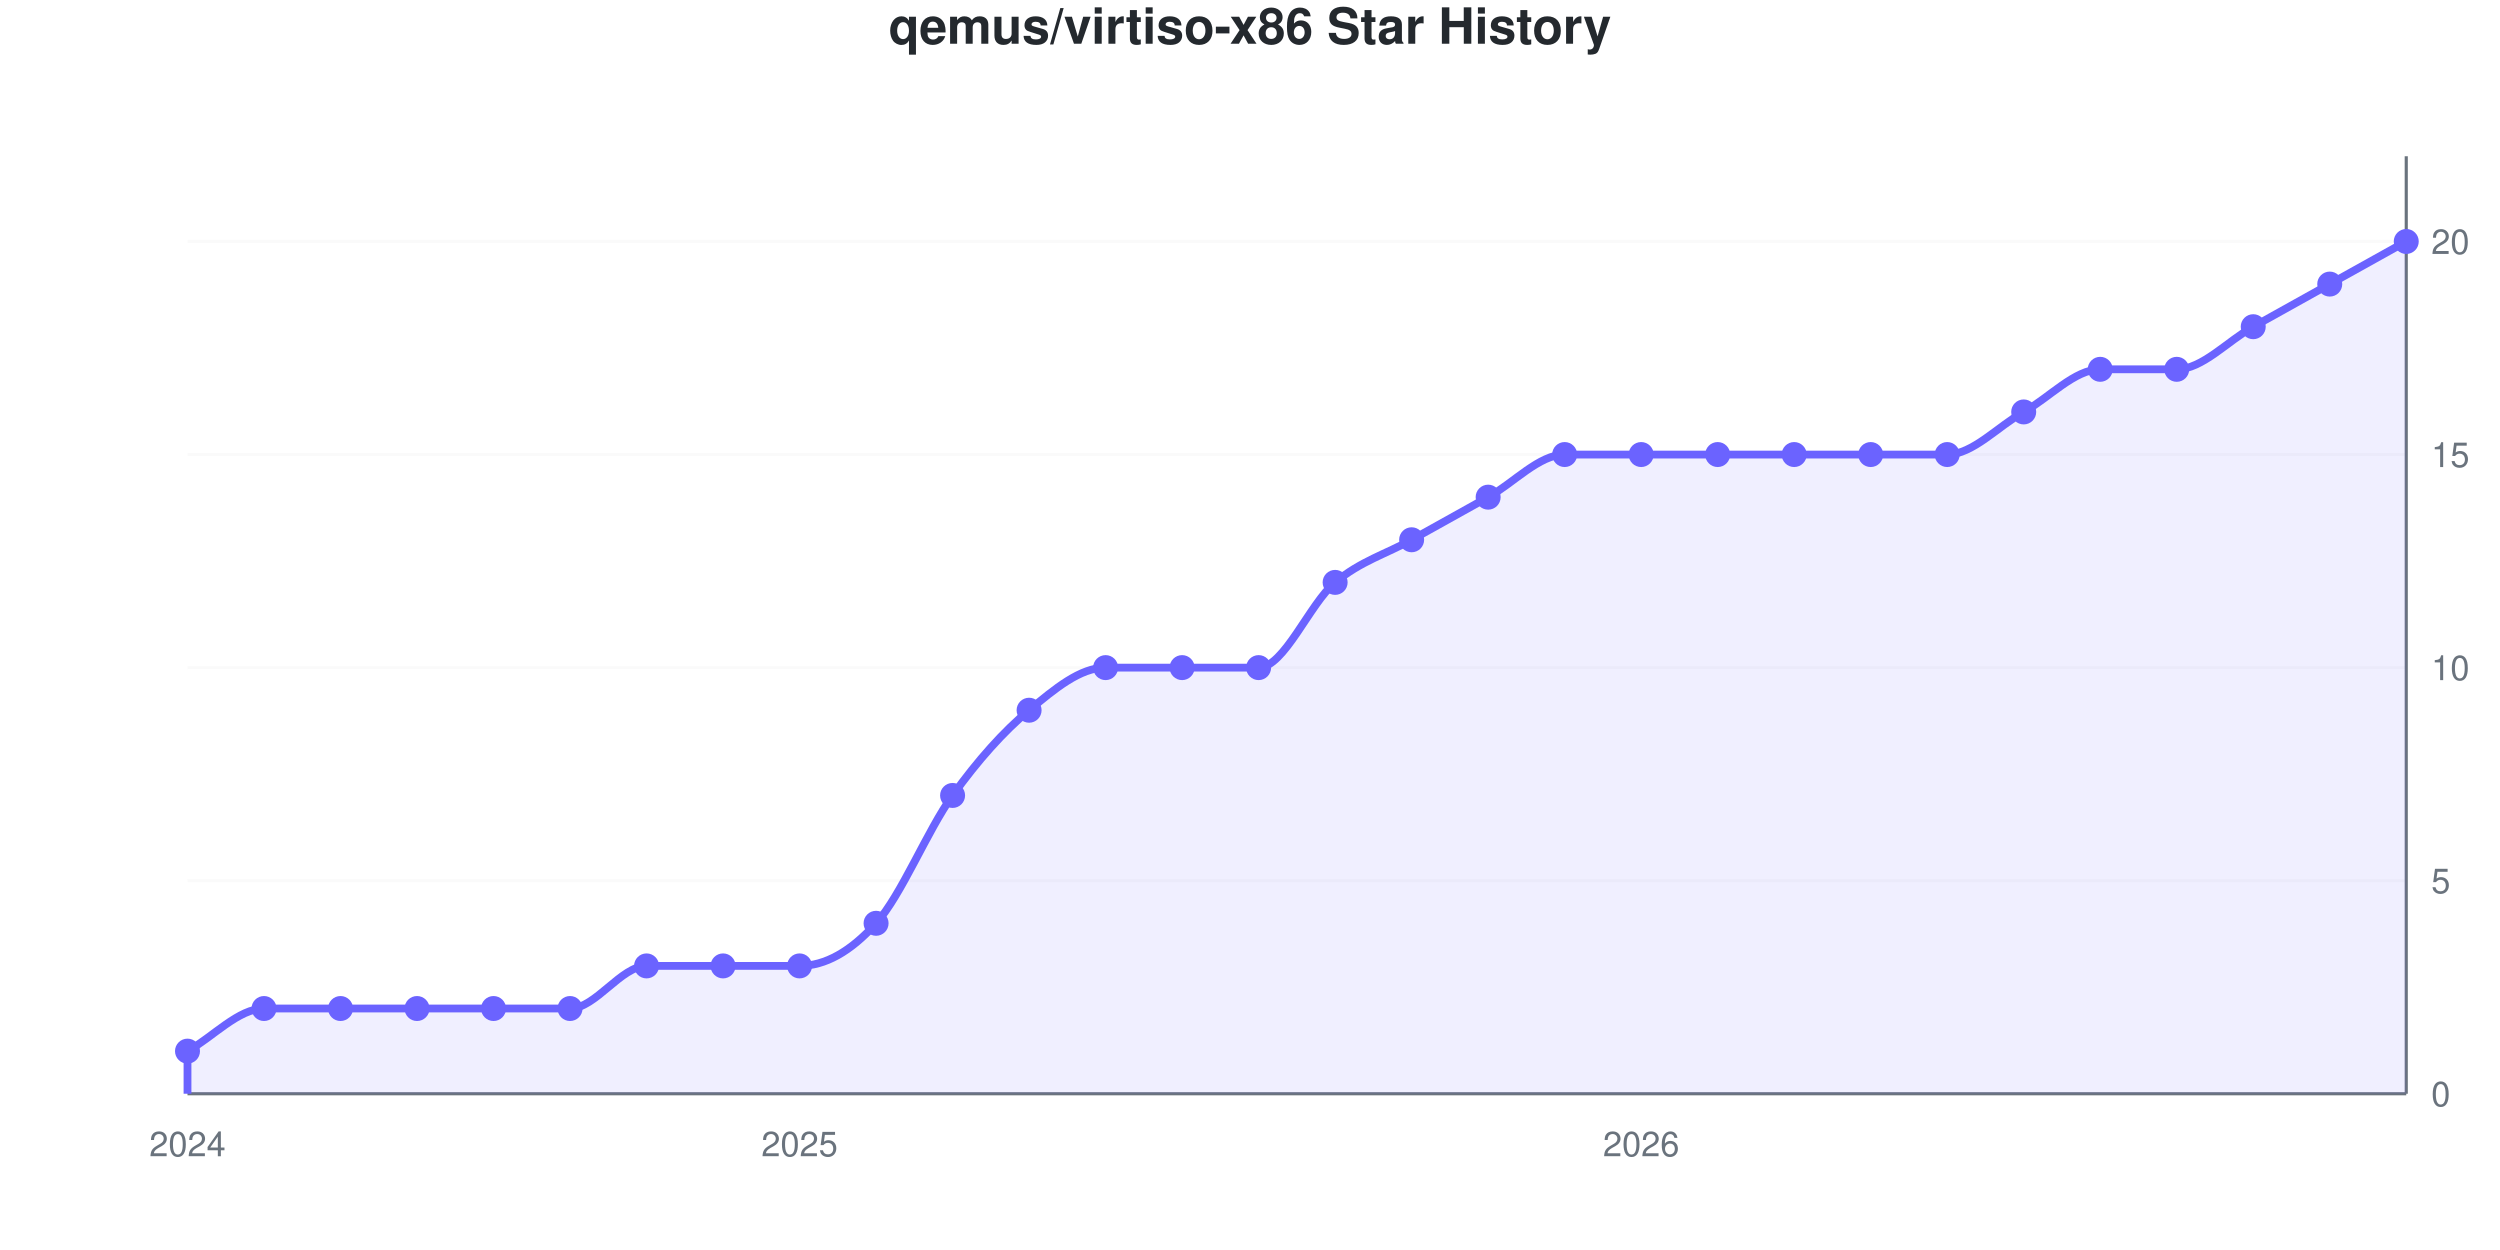
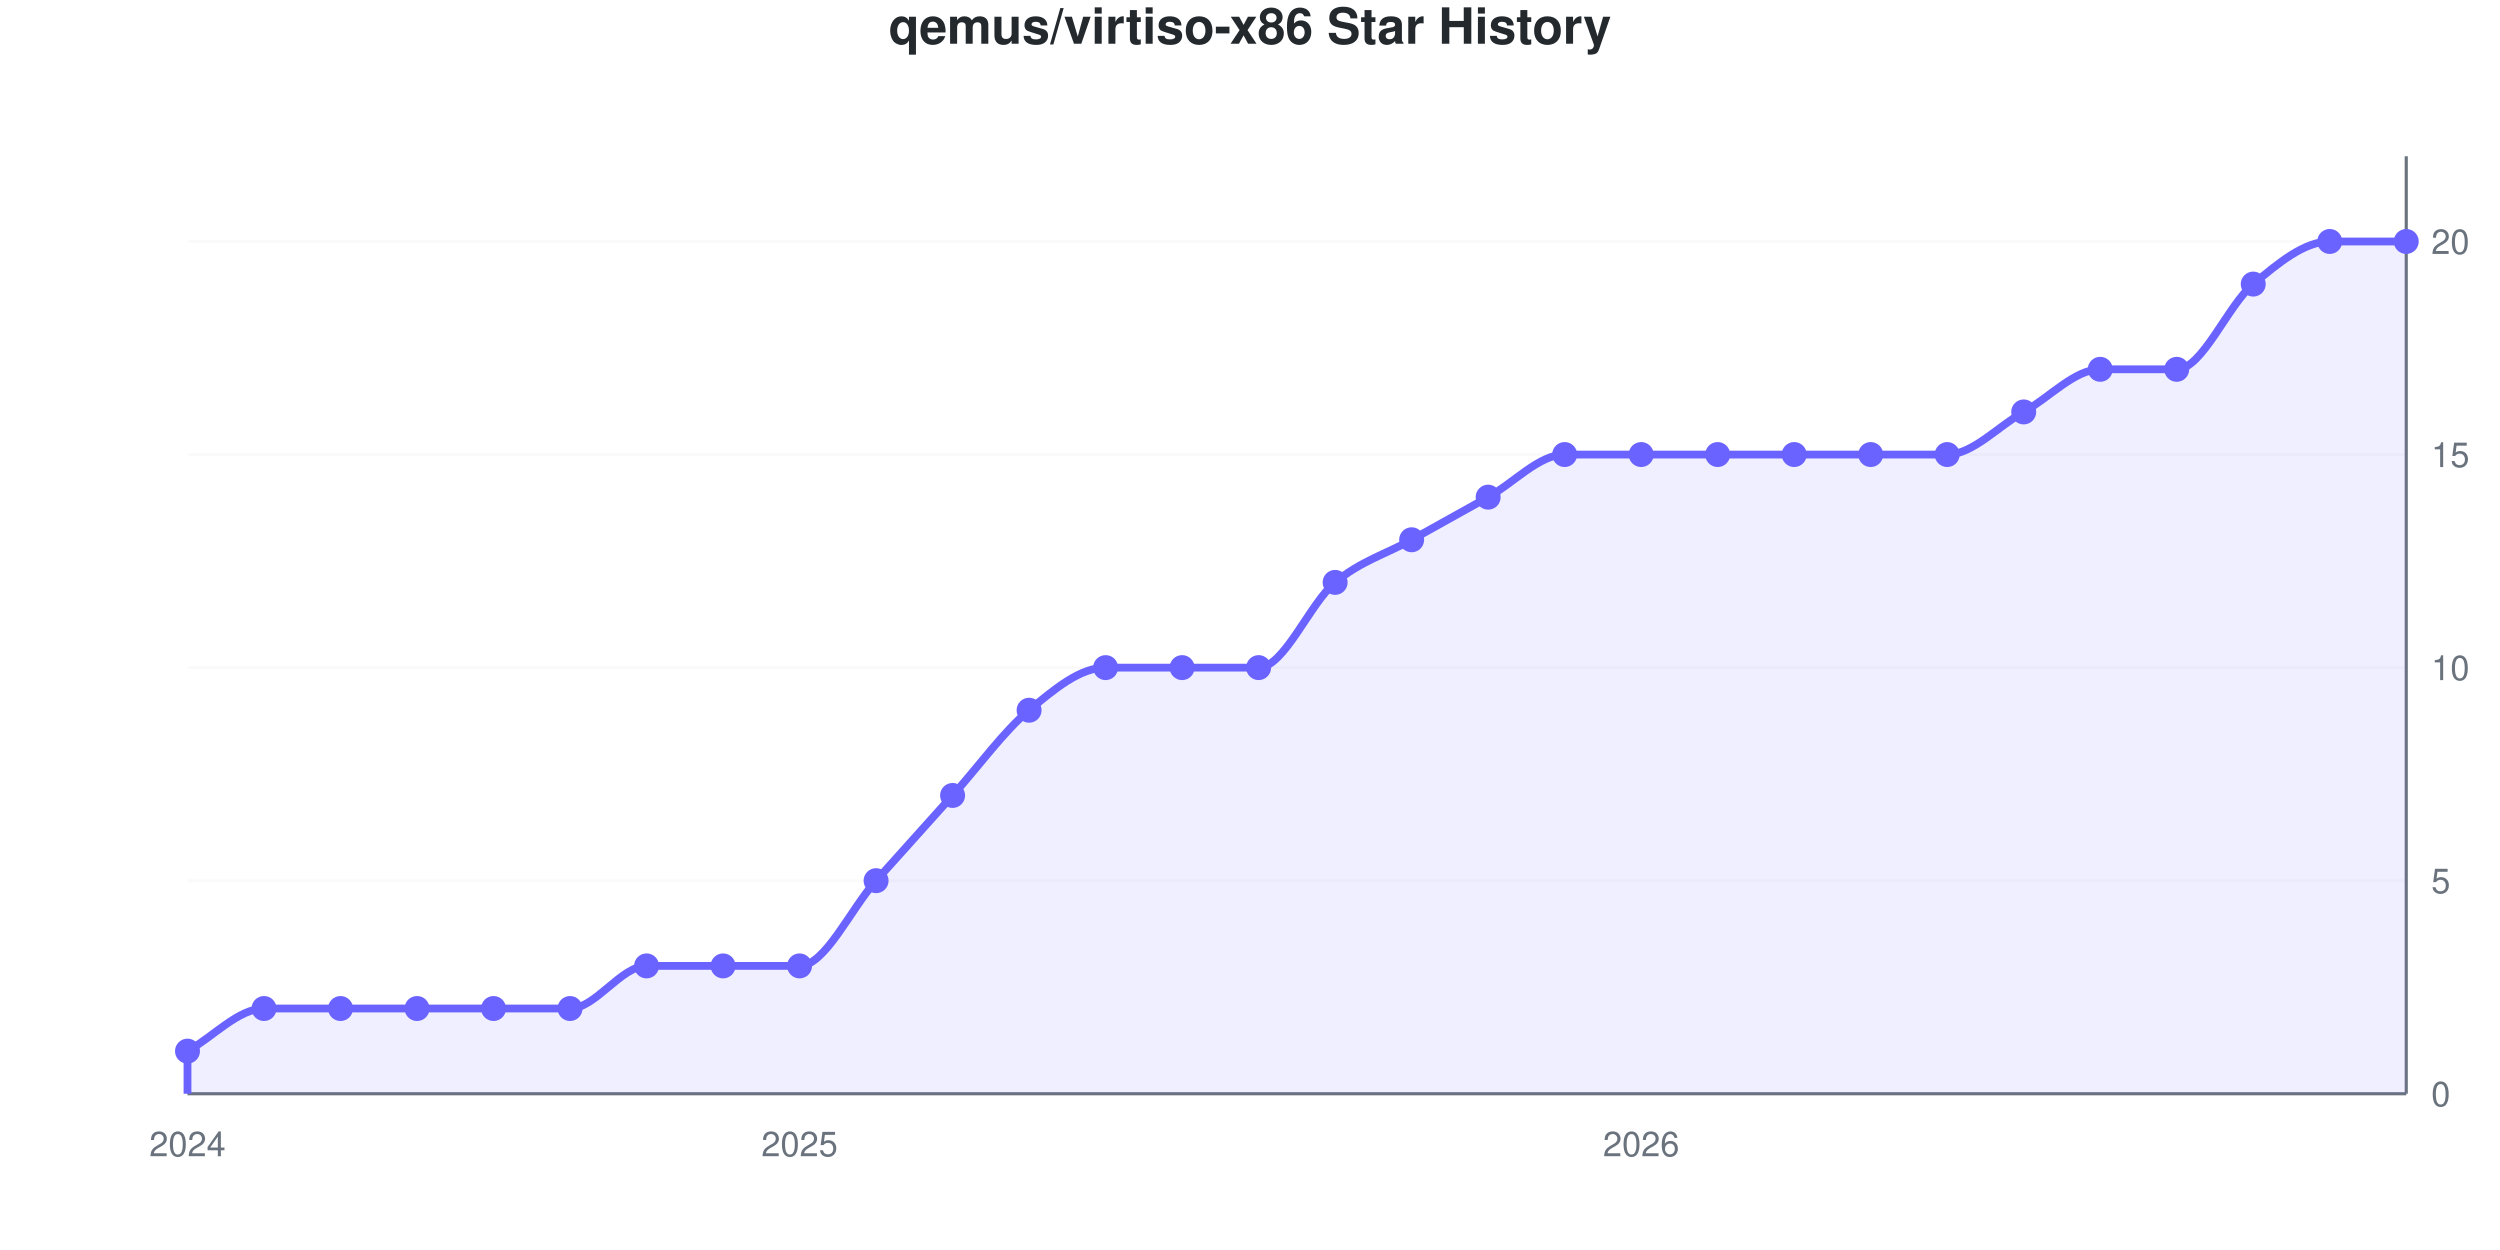
<svg xmlns="http://www.w3.org/2000/svg" viewBox="0 0 800 400" width="800" height="400" role="img">
  <style>
    @media (prefers-reduced-motion: no-preference) {
      @keyframes drawLine {
        to { stroke-dashoffset: 0; }
      }
      @keyframes fadeInPoint {
        0% { opacity: 0; }
        100% { opacity: 1; }
      }
      .data-line-0 {
-         stroke-dasharray: 1221;
-         stroke-dashoffset: 1221;
+         stroke-dasharray: 1225;
+         stroke-dashoffset: 1225;
        animation: drawLine 2s ease-out forwards;
      }
      .data-point {
        opacity: 0;
        animation: fadeInPoint 0.5s ease-out forwards;
      }
    }
    .chart-bg { fill: #fff; }
    .chart-text { fill: #24292e; }
    .chart-muted { fill: #6a737d; }
    .chart-grid { stroke: #eee; }
    .chart-axis { stroke: #6a737d; }
    @media (prefers-color-scheme: dark) {
      .chart-bg { fill: #0d1117; }
      .chart-text { fill: #e6edf3; }
      .chart-muted { fill: #8b949e; }
      .chart-grid { stroke: #21262d; }
      .chart-axis { stroke: #8b949e; }
    }
  </style>
  <rect width="800" height="400" class="chart-bg" />
  <text x="400" y="14" text-anchor="middle" class="chart-text" font-size="16" font-weight="bold" font-family="-apple-system, BlinkMacSystemFont, 'Segoe UI', Helvetica, Arial, sans-serif">qemus/virtiso-x86 Star History</text>
  <g class="grid">
    <line x1="60" y1="350" x2="770" y2="350" class="chart-grid" stroke-opacity="0.3" />
    <text x="778" y="354" text-anchor="start" class="chart-muted" font-size="11" font-family="-apple-system, BlinkMacSystemFont, 'Segoe UI', Helvetica, Arial, sans-serif">0</text>
    <line x1="60" y1="281.818" x2="770" y2="281.818" class="chart-grid" stroke-opacity="0.3" />
    <text x="778" y="285.818" text-anchor="start" class="chart-muted" font-size="11" font-family="-apple-system, BlinkMacSystemFont, 'Segoe UI', Helvetica, Arial, sans-serif">5</text>
    <line x1="60" y1="213.636" x2="770" y2="213.636" class="chart-grid" stroke-opacity="0.3" />
    <text x="778" y="217.636" text-anchor="start" class="chart-muted" font-size="11" font-family="-apple-system, BlinkMacSystemFont, 'Segoe UI', Helvetica, Arial, sans-serif">10</text>
    <line x1="60" y1="145.455" x2="770" y2="145.455" class="chart-grid" stroke-opacity="0.3" />
    <text x="778" y="149.455" text-anchor="start" class="chart-muted" font-size="11" font-family="-apple-system, BlinkMacSystemFont, 'Segoe UI', Helvetica, Arial, sans-serif">15</text>
    <line x1="60" y1="77.273" x2="770" y2="77.273" class="chart-grid" stroke-opacity="0.3" />
    <text x="778" y="81.273" text-anchor="start" class="chart-muted" font-size="11" font-family="-apple-system, BlinkMacSystemFont, 'Segoe UI', Helvetica, Arial, sans-serif">20</text>
  </g>
  <g class="milestones">
    
  </g>
  <g class="x-axis">
    <text x="60" y="370" text-anchor="middle" class="chart-muted" font-size="11" font-family="-apple-system, BlinkMacSystemFont, 'Segoe UI', Helvetica, Arial, sans-serif">2024</text>
    <text x="255.862" y="370" text-anchor="middle" class="chart-muted" font-size="11" font-family="-apple-system, BlinkMacSystemFont, 'Segoe UI', Helvetica, Arial, sans-serif">2025</text>
    <text x="525.172" y="370" text-anchor="middle" class="chart-muted" font-size="11" font-family="-apple-system, BlinkMacSystemFont, 'Segoe UI', Helvetica, Arial, sans-serif">2026</text>
  </g>
  <line x1="770" y1="50" x2="770" y2="350" class="chart-axis" stroke-width="1" />
  <line x1="60" y1="350" x2="770" y2="350" class="chart-axis" stroke-width="1" />
-   <path d="M60,350 L60,336.364 C68.161,331.818 76.322,322.727 84.483,322.727 C92.644,322.727 100.805,322.727 108.966,322.727 C117.126,322.727 125.287,322.727 133.448,322.727 C141.609,322.727 149.77,322.727 157.931,322.727 C166.092,322.727 174.253,322.727 182.414,322.727 C190.575,322.727 198.736,309.091 206.897,309.091 C215.057,309.091 223.218,309.091 231.379,309.091 C239.54,309.091 247.701,309.091 255.862,309.091 C264.023,309.091 272.184,304.545 280.345,295.455 C288.506,286.364 296.667,265.909 304.828,254.545 C312.989,243.182 321.149,234.091 329.31,227.273 C337.471,220.455 345.632,213.636 353.793,213.636 C361.954,213.636 370.115,213.636 378.276,213.636 C386.437,213.636 394.598,213.636 402.759,213.636 C410.92,213.636 419.08,193.182 427.241,186.364 C435.402,179.545 443.563,177.273 451.724,172.727 C459.885,168.182 468.046,163.636 476.207,159.091 C484.368,154.545 492.529,145.455 500.69,145.455 C508.851,145.455 517.011,145.455 525.172,145.455 C533.333,145.455 541.494,145.455 549.655,145.455 C557.816,145.455 565.977,145.455 574.138,145.455 C582.299,145.455 590.46,145.455 598.621,145.455 C606.782,145.455 614.943,145.455 623.103,145.455 C631.264,145.455 639.425,136.364 647.586,131.818 C655.747,127.273 663.908,118.182 672.069,118.182 C680.23,118.182 688.391,118.182 696.552,118.182 C704.713,118.182 712.874,109.091 721.034,104.545 C729.195,100 737.356,95.455 745.517,90.909 C753.678,86.364 761.839,81.818 770,77.273 L770,350 L60,350 Z" fill="#6b63ff" fill-opacity="0.1" />
-   <path d="M60,350 L60,336.364 C68.161,331.818 76.322,322.727 84.483,322.727 C92.644,322.727 100.805,322.727 108.966,322.727 C117.126,322.727 125.287,322.727 133.448,322.727 C141.609,322.727 149.77,322.727 157.931,322.727 C166.092,322.727 174.253,322.727 182.414,322.727 C190.575,322.727 198.736,309.091 206.897,309.091 C215.057,309.091 223.218,309.091 231.379,309.091 C239.54,309.091 247.701,309.091 255.862,309.091 C264.023,309.091 272.184,304.545 280.345,295.455 C288.506,286.364 296.667,265.909 304.828,254.545 C312.989,243.182 321.149,234.091 329.31,227.273 C337.471,220.455 345.632,213.636 353.793,213.636 C361.954,213.636 370.115,213.636 378.276,213.636 C386.437,213.636 394.598,213.636 402.759,213.636 C410.92,213.636 419.08,193.182 427.241,186.364 C435.402,179.545 443.563,177.273 451.724,172.727 C459.885,168.182 468.046,163.636 476.207,159.091 C484.368,154.545 492.529,145.455 500.69,145.455 C508.851,145.455 517.011,145.455 525.172,145.455 C533.333,145.455 541.494,145.455 549.655,145.455 C557.816,145.455 565.977,145.455 574.138,145.455 C582.299,145.455 590.46,145.455 598.621,145.455 C606.782,145.455 614.943,145.455 623.103,145.455 C631.264,145.455 639.425,136.364 647.586,131.818 C655.747,127.273 663.908,118.182 672.069,118.182 C680.23,118.182 688.391,118.182 696.552,118.182 C704.713,118.182 712.874,109.091 721.034,104.545 C729.195,100 737.356,95.455 745.517,90.909 C753.678,86.364 761.839,81.818 770,77.273" fill="none" stroke="#6b63ff" stroke-width="2.5" class="data-line-0" />
+   <path d="M60,350 L60,336.364 C68.161,331.818 76.322,322.727 84.483,322.727 C92.644,322.727 100.805,322.727 108.966,322.727 C117.126,322.727 125.287,322.727 133.448,322.727 C141.609,322.727 149.77,322.727 157.931,322.727 C166.092,322.727 174.253,322.727 182.414,322.727 C190.575,322.727 198.736,309.091 206.897,309.091 C215.057,309.091 223.218,309.091 231.379,309.091 C239.54,309.091 247.701,309.091 255.862,309.091 C264.023,309.091 272.184,290.909 280.345,281.818 C288.506,272.727 296.667,263.636 304.828,254.545 C312.989,245.455 321.149,234.091 329.31,227.273 C337.471,220.455 345.632,213.636 353.793,213.636 C361.954,213.636 370.115,213.636 378.276,213.636 C386.437,213.636 394.598,213.636 402.759,213.636 C410.92,213.636 419.08,193.182 427.241,186.364 C435.402,179.545 443.563,177.273 451.724,172.727 C459.885,168.182 468.046,163.636 476.207,159.091 C484.368,154.545 492.529,145.455 500.69,145.455 C508.851,145.455 517.011,145.455 525.172,145.455 C533.333,145.455 541.494,145.455 549.655,145.455 C557.816,145.455 565.977,145.455 574.138,145.455 C582.299,145.455 590.46,145.455 598.621,145.455 C606.782,145.455 614.943,145.455 623.103,145.455 C631.264,145.455 639.425,136.364 647.586,131.818 C655.747,127.273 663.908,118.182 672.069,118.182 C680.23,118.182 688.391,118.182 696.552,118.182 C704.713,118.182 712.874,97.727 721.034,90.909 C729.195,84.091 737.356,77.273 745.517,77.273 C753.678,77.273 761.839,77.273 770,77.273 L770,350 L60,350 Z" fill="#6b63ff" fill-opacity="0.1" />
+   <path d="M60,350 L60,336.364 C68.161,331.818 76.322,322.727 84.483,322.727 C92.644,322.727 100.805,322.727 108.966,322.727 C117.126,322.727 125.287,322.727 133.448,322.727 C141.609,322.727 149.77,322.727 157.931,322.727 C166.092,322.727 174.253,322.727 182.414,322.727 C190.575,322.727 198.736,309.091 206.897,309.091 C215.057,309.091 223.218,309.091 231.379,309.091 C239.54,309.091 247.701,309.091 255.862,309.091 C264.023,309.091 272.184,290.909 280.345,281.818 C288.506,272.727 296.667,263.636 304.828,254.545 C312.989,245.455 321.149,234.091 329.31,227.273 C337.471,220.455 345.632,213.636 353.793,213.636 C361.954,213.636 370.115,213.636 378.276,213.636 C386.437,213.636 394.598,213.636 402.759,213.636 C410.92,213.636 419.08,193.182 427.241,186.364 C435.402,179.545 443.563,177.273 451.724,172.727 C459.885,168.182 468.046,163.636 476.207,159.091 C484.368,154.545 492.529,145.455 500.69,145.455 C508.851,145.455 517.011,145.455 525.172,145.455 C533.333,145.455 541.494,145.455 549.655,145.455 C557.816,145.455 565.977,145.455 574.138,145.455 C582.299,145.455 590.46,145.455 598.621,145.455 C606.782,145.455 614.943,145.455 623.103,145.455 C631.264,145.455 639.425,136.364 647.586,131.818 C655.747,127.273 663.908,118.182 672.069,118.182 C680.23,118.182 688.391,118.182 696.552,118.182 C704.713,118.182 712.874,97.727 721.034,90.909 C729.195,84.091 737.356,77.273 745.517,77.273 C753.678,77.273 761.839,77.273 770,77.273" fill="none" stroke="#6b63ff" stroke-width="2.5" class="data-line-0" />
  <g class="points">
    <circle cx="60" cy="336.364" r="4" fill="#6b63ff" class="data-point" style="animation-delay: 1.50s" />
    <circle cx="84.483" cy="322.727" r="4" fill="#6b63ff" class="data-point" style="animation-delay: 1.55s" />
    <circle cx="108.966" cy="322.727" r="4" fill="#6b63ff" class="data-point" style="animation-delay: 1.60s" />
    <circle cx="133.448" cy="322.727" r="4" fill="#6b63ff" class="data-point" style="animation-delay: 1.65s" />
    <circle cx="157.931" cy="322.727" r="4" fill="#6b63ff" class="data-point" style="animation-delay: 1.70s" />
    <circle cx="182.414" cy="322.727" r="4" fill="#6b63ff" class="data-point" style="animation-delay: 1.75s" />
    <circle cx="206.897" cy="309.091" r="4" fill="#6b63ff" class="data-point" style="animation-delay: 1.80s" />
    <circle cx="231.379" cy="309.091" r="4" fill="#6b63ff" class="data-point" style="animation-delay: 1.85s" />
    <circle cx="255.862" cy="309.091" r="4" fill="#6b63ff" class="data-point" style="animation-delay: 1.90s" />
-     <circle cx="280.345" cy="295.455" r="4" fill="#6b63ff" class="data-point" style="animation-delay: 1.95s" />
+     <circle cx="280.345" cy="281.818" r="4" fill="#6b63ff" class="data-point" style="animation-delay: 1.95s" />
    <circle cx="304.828" cy="254.545" r="4" fill="#6b63ff" class="data-point" style="animation-delay: 2.00s" />
    <circle cx="329.31" cy="227.273" r="4" fill="#6b63ff" class="data-point" style="animation-delay: 2.05s" />
    <circle cx="353.793" cy="213.636" r="4" fill="#6b63ff" class="data-point" style="animation-delay: 2.10s" />
    <circle cx="378.276" cy="213.636" r="4" fill="#6b63ff" class="data-point" style="animation-delay: 2.15s" />
    <circle cx="402.759" cy="213.636" r="4" fill="#6b63ff" class="data-point" style="animation-delay: 2.20s" />
    <circle cx="427.241" cy="186.364" r="4" fill="#6b63ff" class="data-point" style="animation-delay: 2.25s" />
    <circle cx="451.724" cy="172.727" r="4" fill="#6b63ff" class="data-point" style="animation-delay: 2.30s" />
    <circle cx="476.207" cy="159.091" r="4" fill="#6b63ff" class="data-point" style="animation-delay: 2.35s" />
    <circle cx="500.69" cy="145.455" r="4" fill="#6b63ff" class="data-point" style="animation-delay: 2.40s" />
    <circle cx="525.172" cy="145.455" r="4" fill="#6b63ff" class="data-point" style="animation-delay: 2.45s" />
    <circle cx="549.655" cy="145.455" r="4" fill="#6b63ff" class="data-point" style="animation-delay: 2.50s" />
    <circle cx="574.138" cy="145.455" r="4" fill="#6b63ff" class="data-point" style="animation-delay: 2.55s" />
    <circle cx="598.621" cy="145.455" r="4" fill="#6b63ff" class="data-point" style="animation-delay: 2.60s" />
    <circle cx="623.103" cy="145.455" r="4" fill="#6b63ff" class="data-point" style="animation-delay: 2.65s" />
    <circle cx="647.586" cy="131.818" r="4" fill="#6b63ff" class="data-point" style="animation-delay: 2.70s" />
    <circle cx="672.069" cy="118.182" r="4" fill="#6b63ff" class="data-point" style="animation-delay: 2.75s" />
    <circle cx="696.552" cy="118.182" r="4" fill="#6b63ff" class="data-point" style="animation-delay: 2.80s" />
-     <circle cx="721.034" cy="104.545" r="4" fill="#6b63ff" class="data-point" style="animation-delay: 2.85s" />
-     <circle cx="745.517" cy="90.909" r="4" fill="#6b63ff" class="data-point" style="animation-delay: 2.90s" />
+     <circle cx="721.034" cy="90.909" r="4" fill="#6b63ff" class="data-point" style="animation-delay: 2.85s" />
+     <circle cx="745.517" cy="77.273" r="4" fill="#6b63ff" class="data-point" style="animation-delay: 2.90s" />
    <circle cx="770" cy="77.273" r="4" fill="#6b63ff" class="data-point" style="animation-delay: 2.95s" />
  </g>
</svg>
